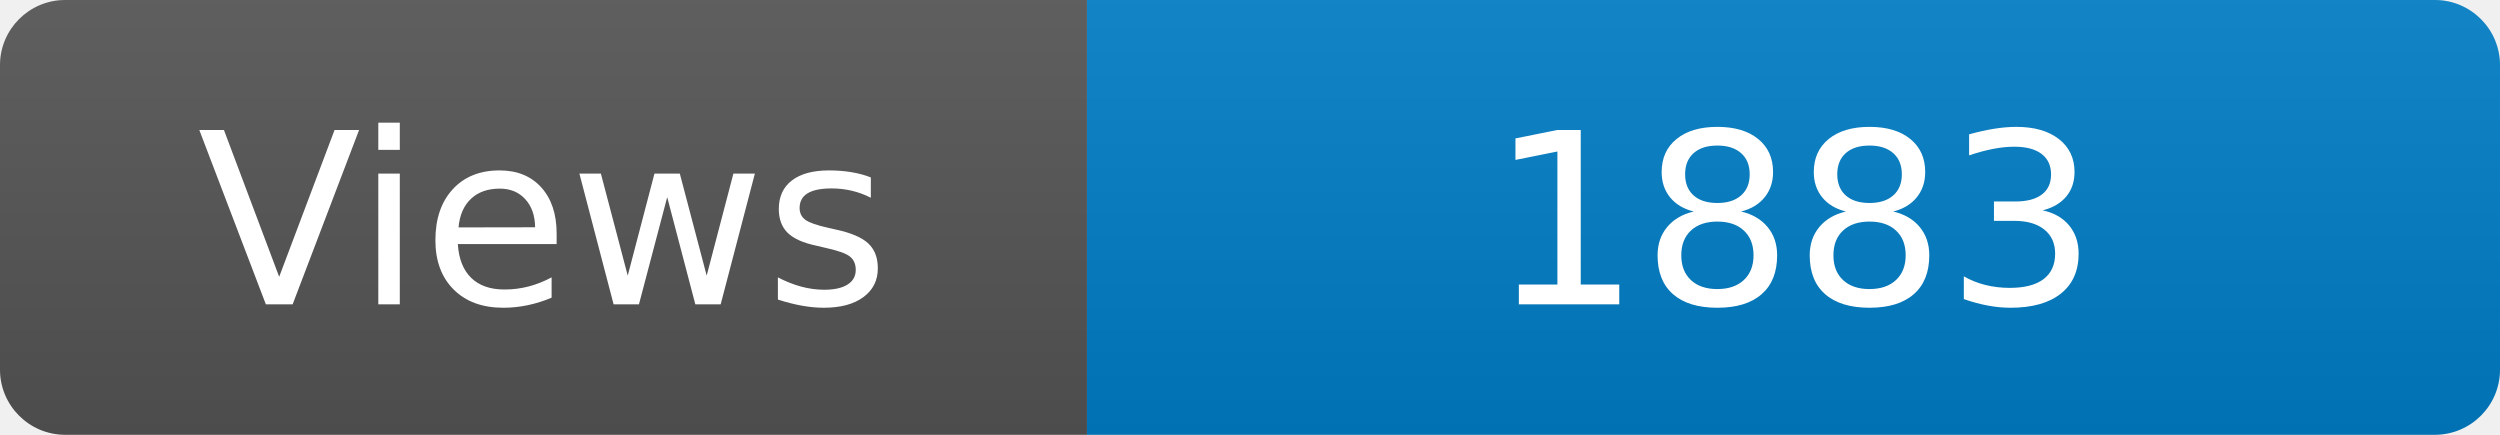
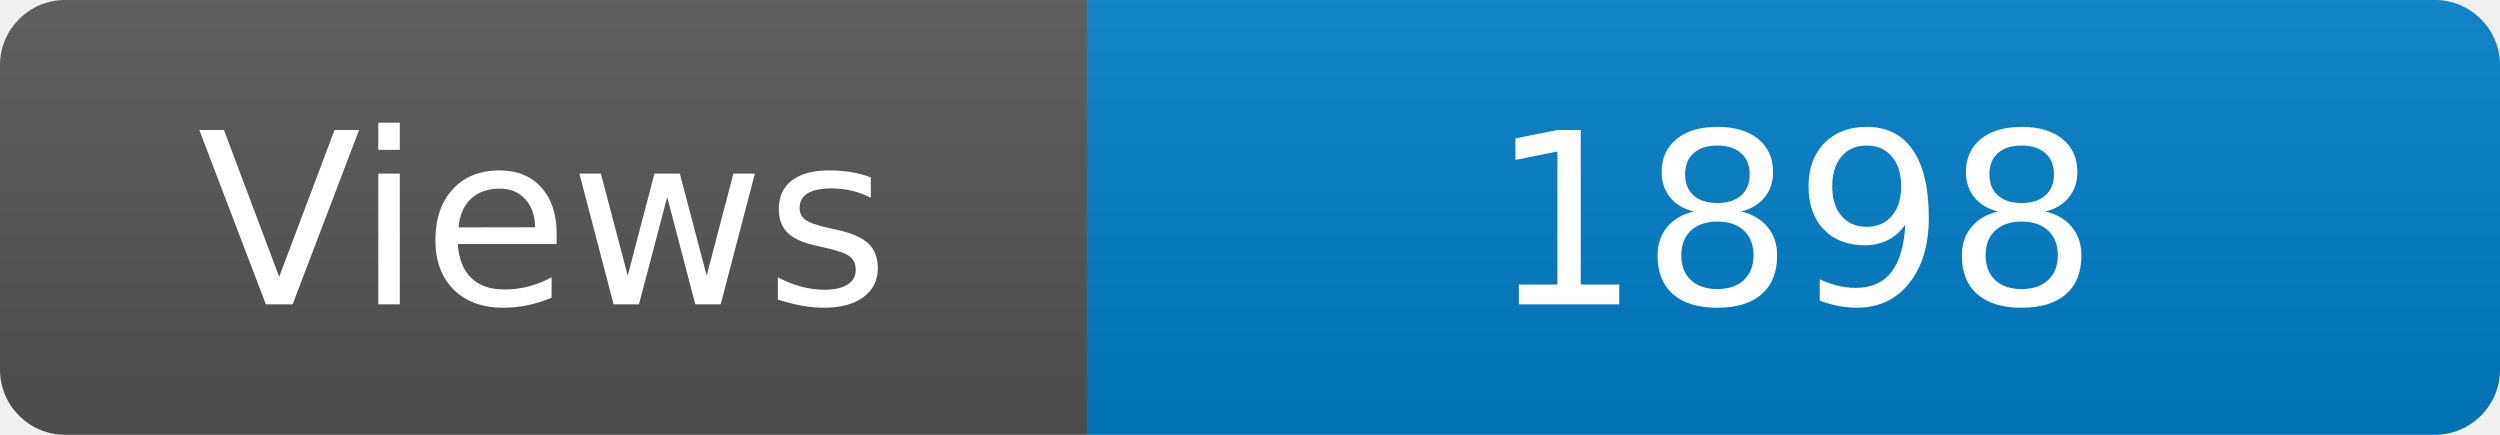
<svg xmlns="http://www.w3.org/2000/svg" width="115" height="20" role="img" aria-label="Maintained?: yes">
  <linearGradient id="s" x2="0" y2="100%">
    <stop offset="0" stop-color="#bbb" stop-opacity=".1" />
    <stop offset="1" stop-opacity=".1" />
  </linearGradient>
  <clipPath id="r">
    <rect width="115" height="20" rx="3" fill="#fff" />
  </clipPath>
  <g clip-path="url(#r)">
    <rect width="50" height="20" fill="#555" />
    <rect x="50" width="160" height="20" fill="#007ec6" />
    <rect width="115" height="20" fill="url(#s)" />
  </g>
  <g fill="#fff" text-anchor="middle" font-family="Verdana,Geneva,DejaVu Sans,sans-serif" font-size="110">
    <text x="250" y="140" transform="scale(.1)" fill="#fff">Views</text>
-     <text x="825" y="140" transform="scale(.1)" fill="#fff">1883</text>
+     <text x="825" y="140" transform="scale(.1)" fill="#fff">1898</text>
  </g>
</svg>
